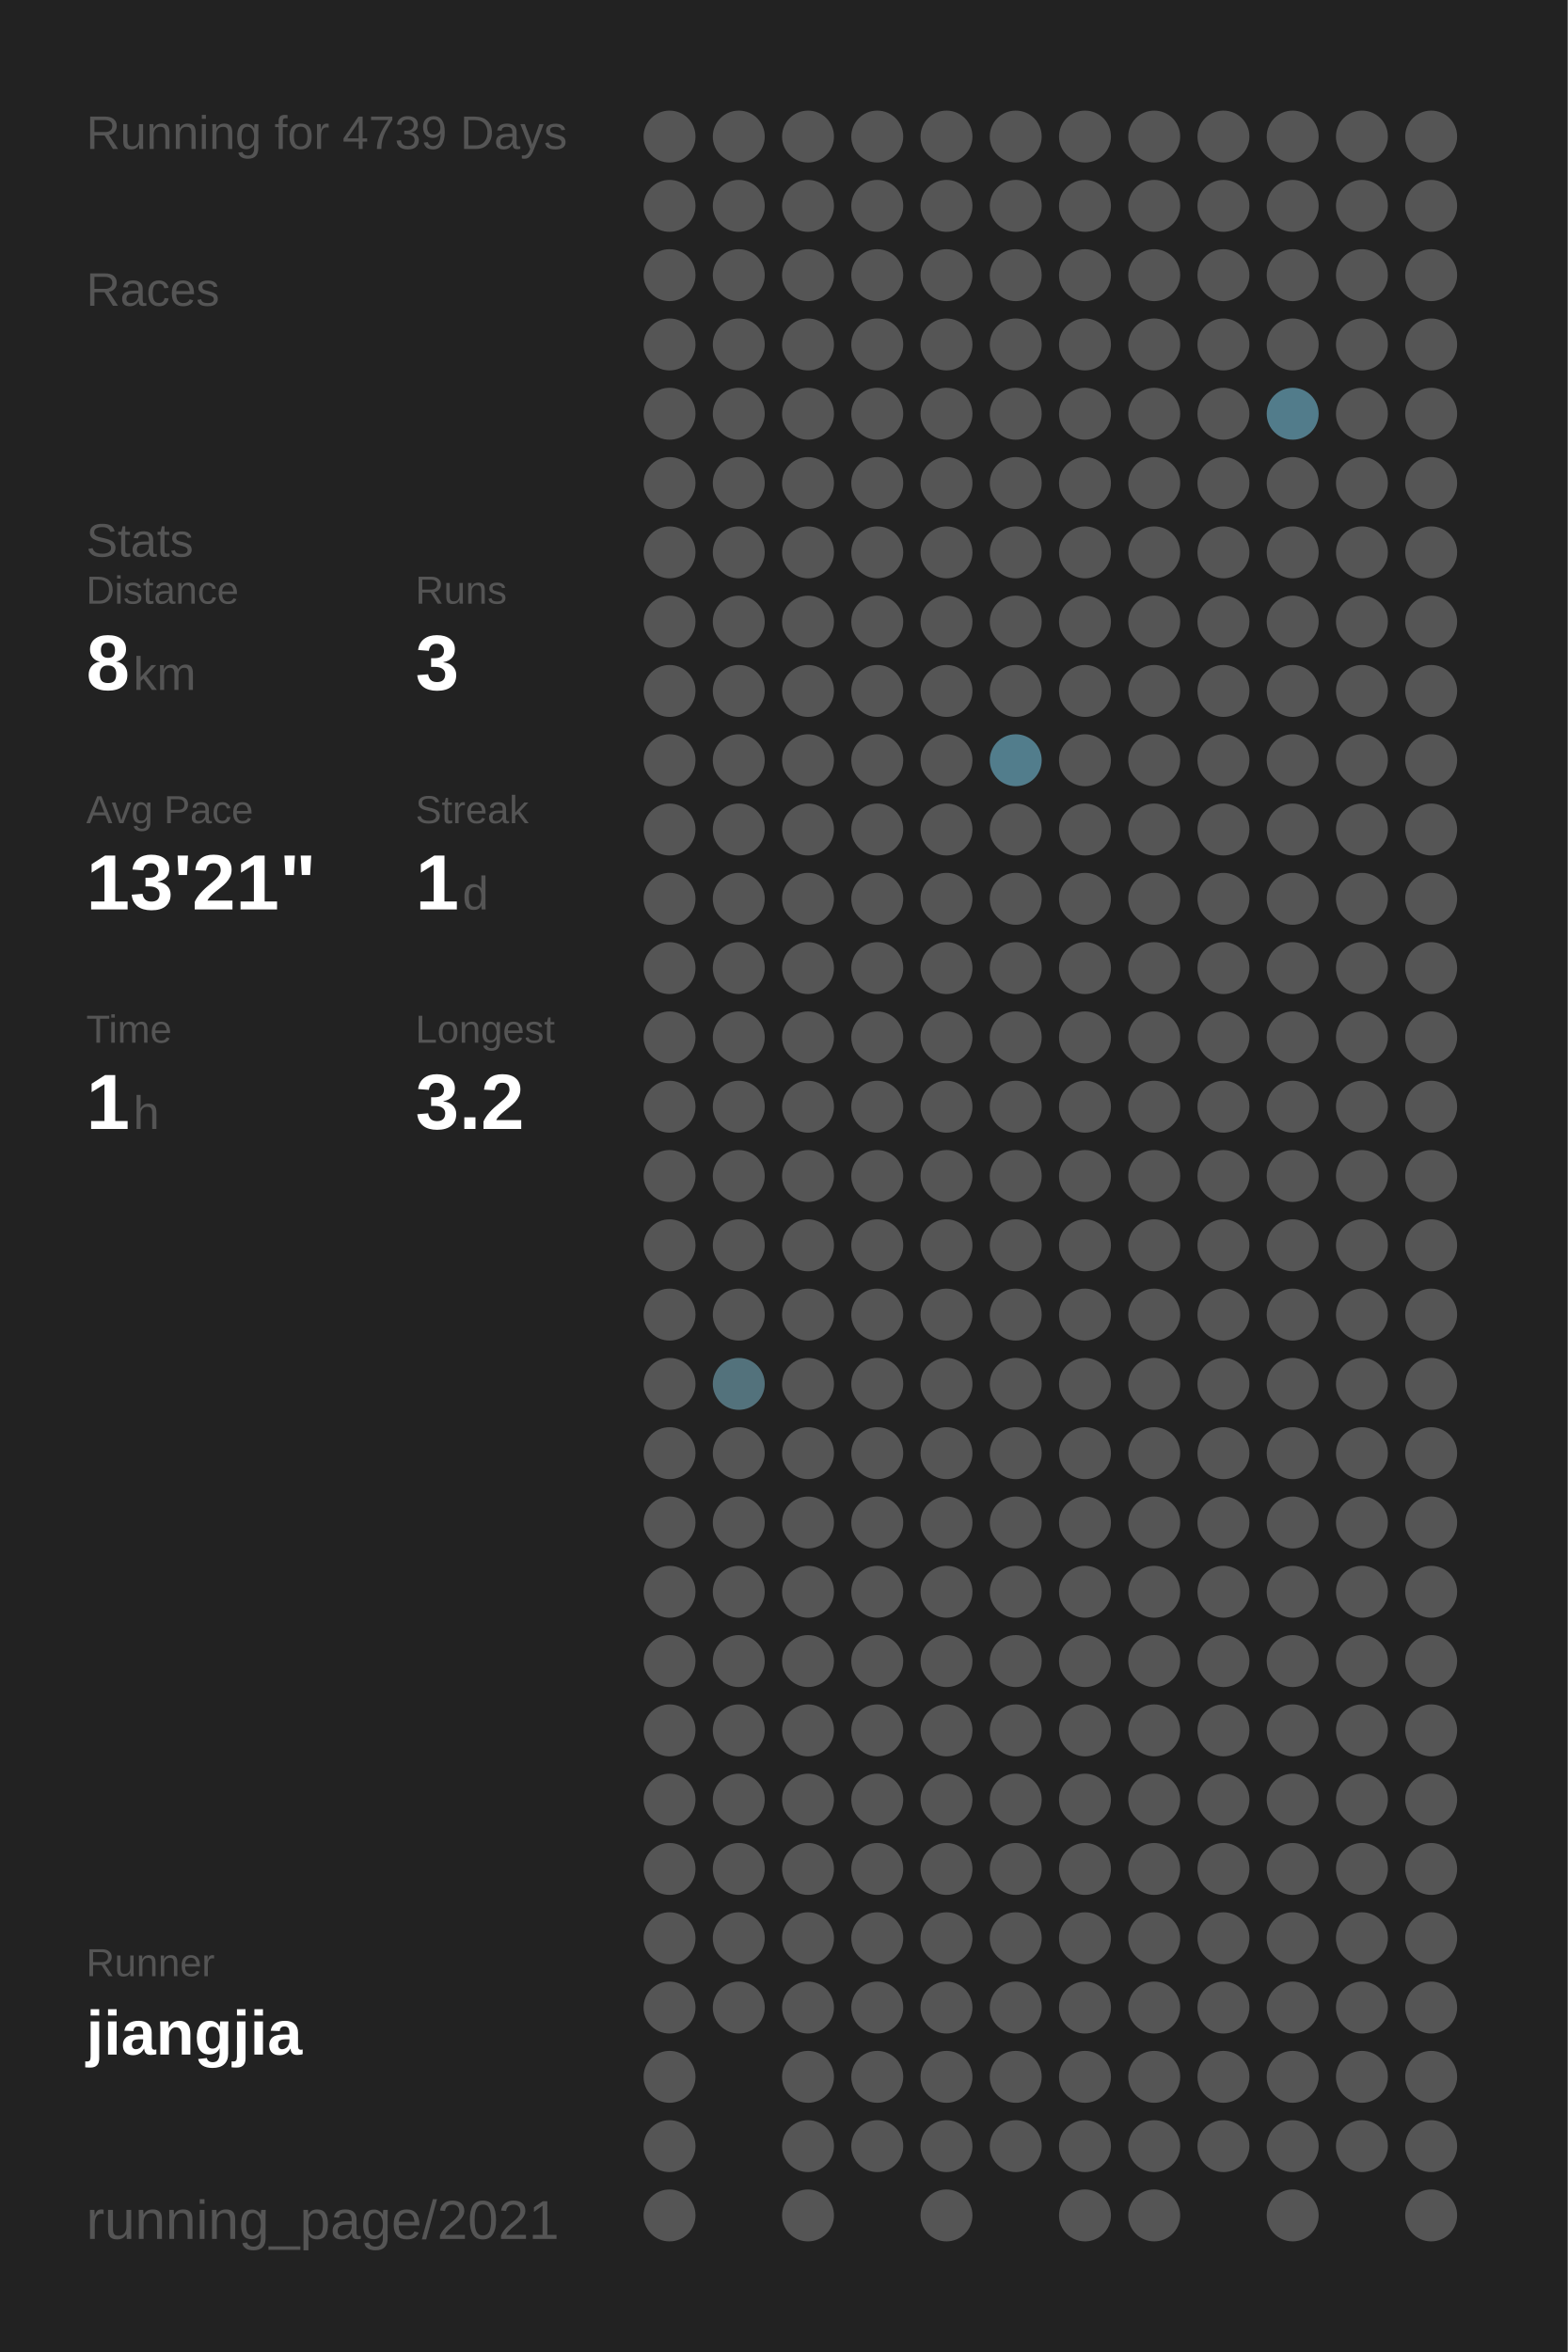
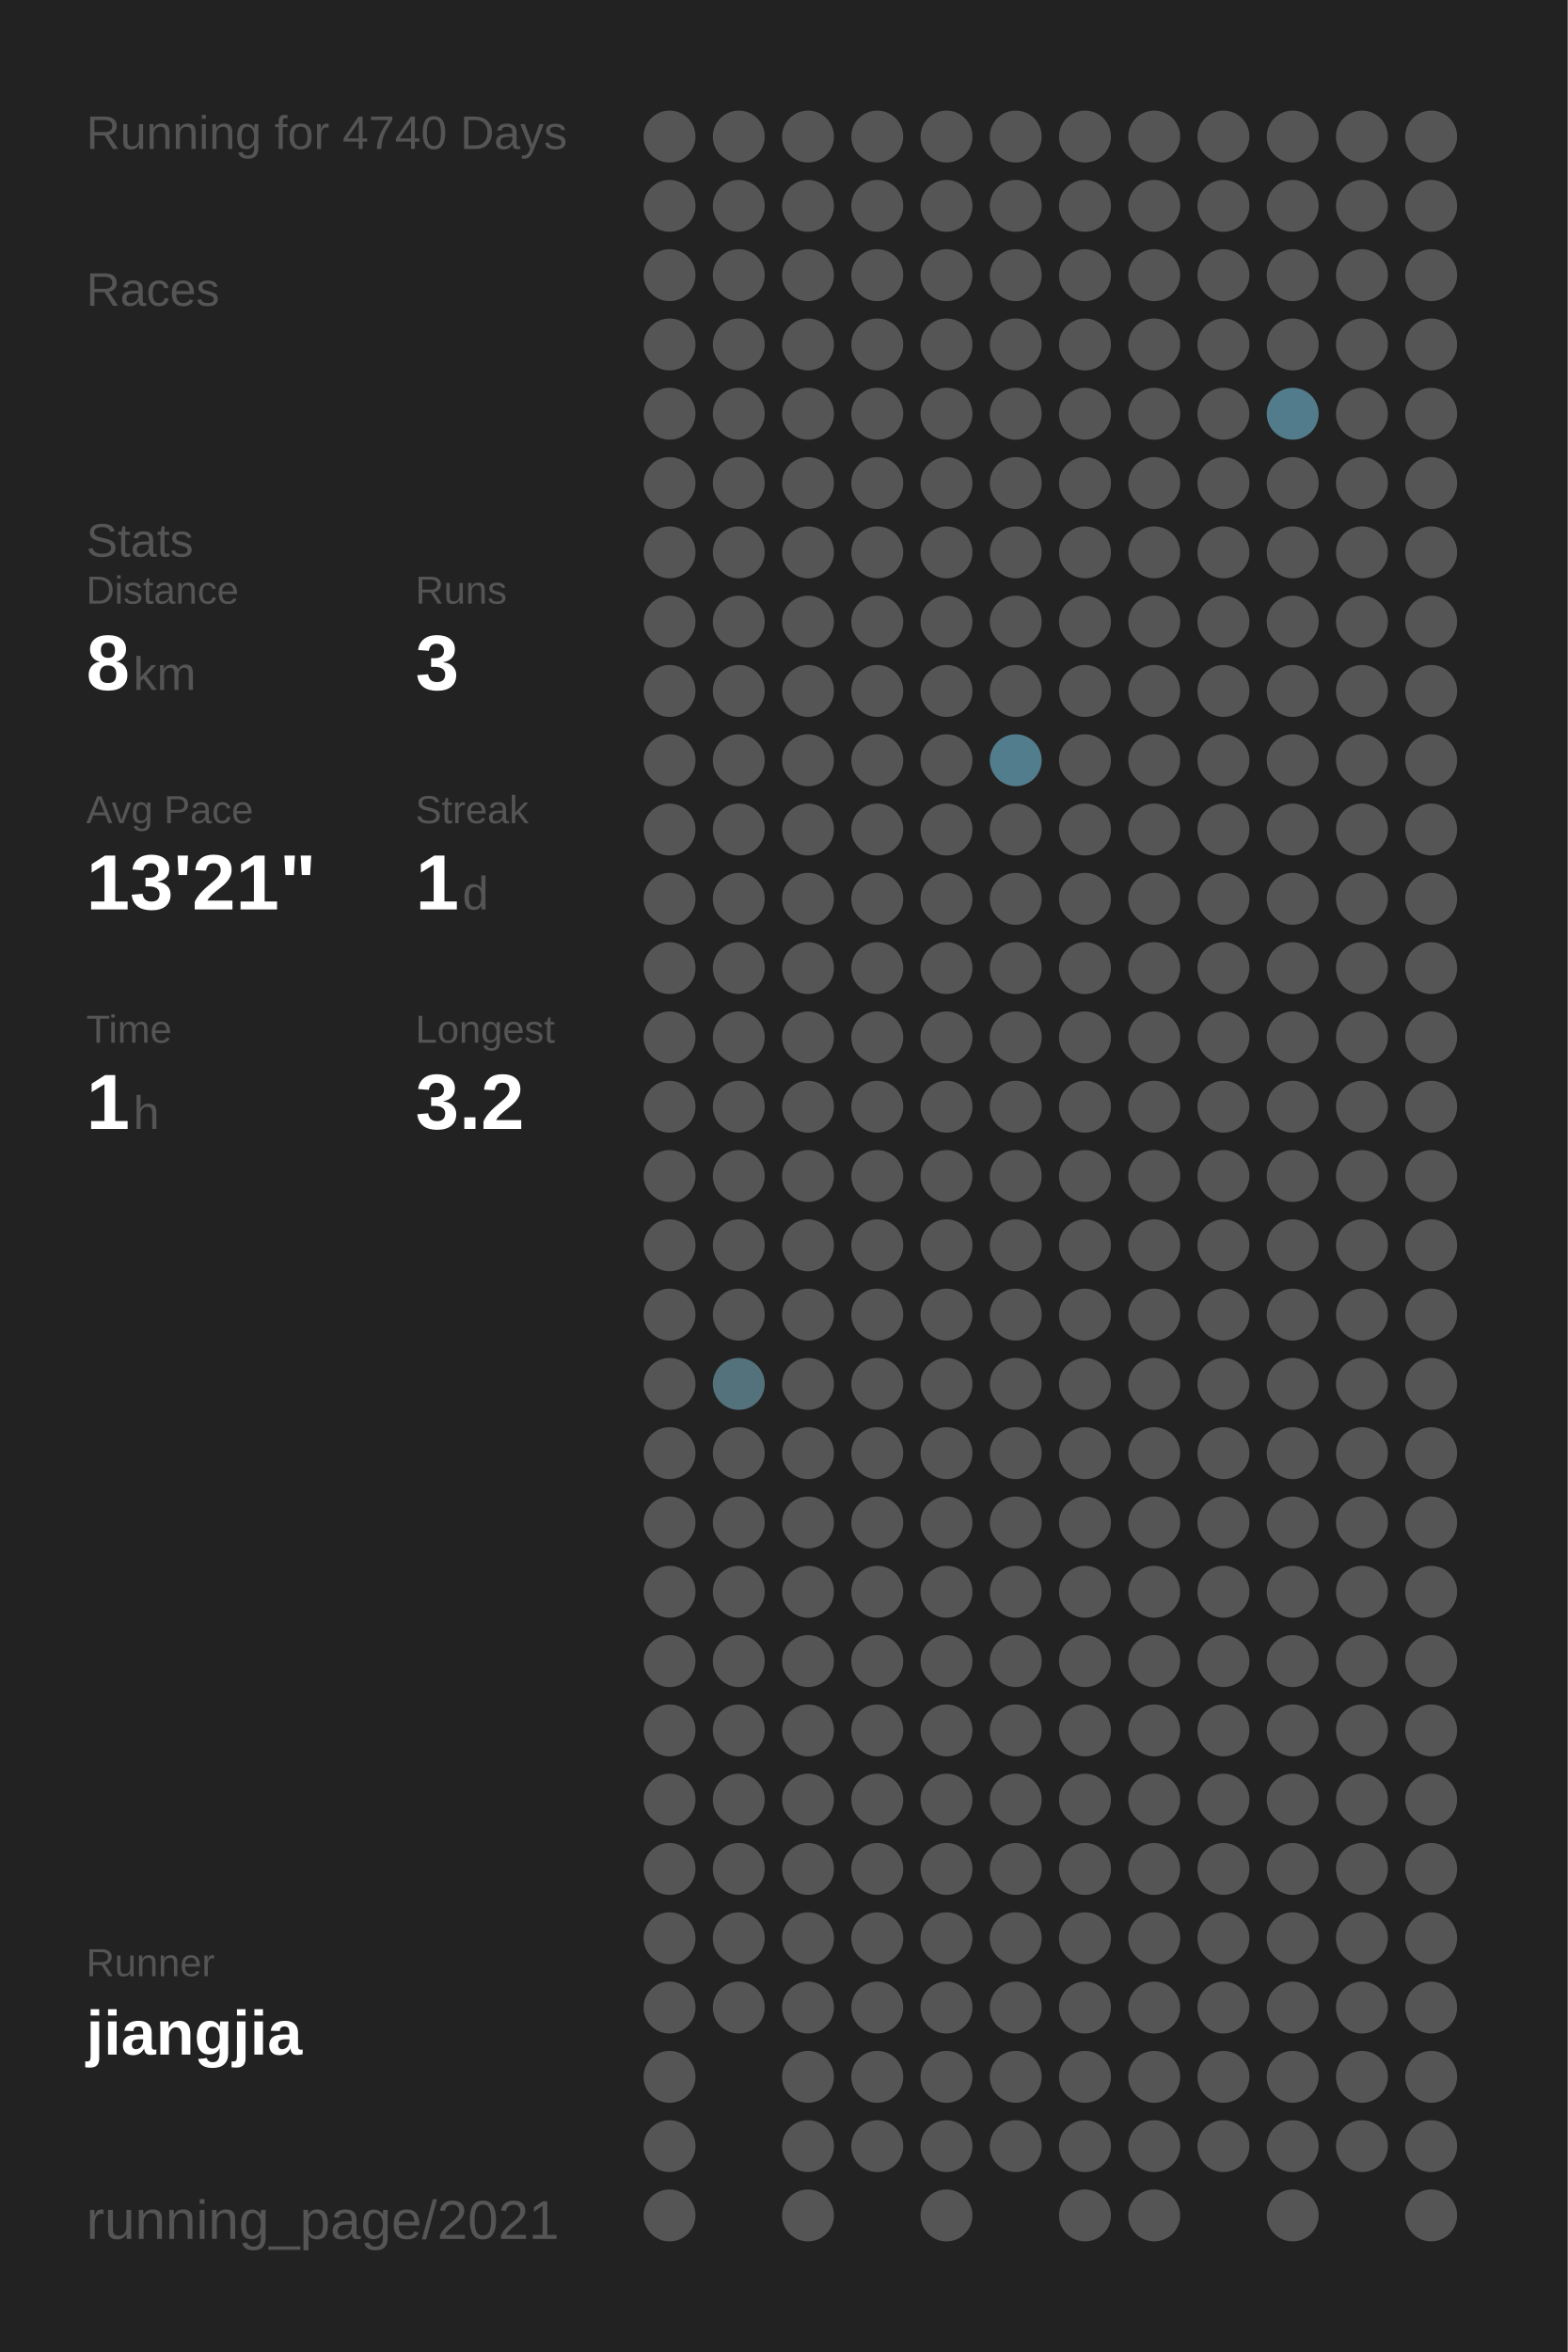
<svg xmlns="http://www.w3.org/2000/svg" baseProfile="full" height="300mm" version="1.1" viewBox="0,0,200,300" width="200mm">
  <defs />
  <rect fill="#222222" height="300" width="200" x="0" y="0" />
-   <text fill="#555555" style="font-size:6px; font-family:Arial;" x="11" y="19">Running for 4739 Days</text>
+   <text fill="#555555" style="font-size:6px; font-family:Arial;" x="11" y="19">Running for 4740 Days</text>
  <text fill="#555555" style="font-size:6px; font-family:Arial;" x="11" y="39">Races</text>
  <text fill="#555555" style="font-size:6px; font-family:Arial;" x="11" y="71">Stats</text>
  <text fill="#555555" style="font-size:5px; font-family:Arial;" x="11" y="77">Distance</text>
  <text fill="#FFFFFF" style="font-size:10px; font-family:Arial; font-weight:bold;" x="11" y="88">8</text>
  <text fill="#555555" style="font-size:6px; font-family:Arial;" x="17" y="88">km</text>
  <text fill="#555555" style="font-size:5px; font-family:Arial;" x="53" y="77">Runs</text>
  <text fill="#FFFFFF" style="font-size:10px; font-family:Arial; font-weight:bold;" x="53" y="88">3</text>
  <text fill="#555555" style="font-size:5px; font-family:Arial;" x="11" y="105">Avg Pace</text>
  <text fill="#FFFFFF" style="font-size:10px; font-family:Arial; font-weight:bold;" x="11" y="116">13'21"</text>
  <text fill="#555555" style="font-size:5px; font-family:Arial;" x="53" y="105">Streak</text>
  <text fill="#FFFFFF" style="font-size:10px; font-family:Arial; font-weight:bold;" x="53" y="116">1</text>
  <text fill="#555555" style="font-size:6px; font-family:Arial;" x="59" y="116">d</text>
  <text fill="#555555" style="font-size:5px; font-family:Arial;" x="11" y="133">Time</text>
  <text fill="#FFFFFF" style="font-size:10px; font-family:Arial; font-weight:bold;" x="11" y="144">1</text>
  <text fill="#555555" style="font-size:6px; font-family:Arial;" x="17" y="144">h</text>
  <text fill="#555555" style="font-size:5px; font-family:Arial;" x="53" y="133">Longest</text>
  <text fill="#FFFFFF" style="font-size:10px; font-family:Arial; font-weight:bold;" x="53" y="144">3.2</text>
  <text fill="#555555" style="font-size:5px; font-family:Arial;" x="11" y="252.065">Runner</text>
  <text fill="#FFFFFF" style="font-size:8px; font-family:Arial; font-weight:bold;" x="11" y="262.065">jiangjia</text>
  <text fill="#555555" style="font-size:7px; font-family:Arial;" x="11" y="285.581">running_page/2021</text>
  <circle cx="85.417" cy="17.419" fill="#555555" r="3.312" />
  <circle cx="85.417" cy="26.258" fill="#555555" r="3.312" />
  <circle cx="85.417" cy="35.097" fill="#555555" r="3.312" />
  <circle cx="85.417" cy="43.935" fill="#555555" r="3.312" />
  <circle cx="85.417" cy="52.774" fill="#555555" r="3.312" />
  <circle cx="85.417" cy="61.613" fill="#555555" r="3.312" />
  <circle cx="85.417" cy="70.452" fill="#555555" r="3.312" />
  <circle cx="85.417" cy="79.29" fill="#555555" r="3.312" />
  <circle cx="85.417" cy="88.129" fill="#555555" r="3.312" />
  <circle cx="85.417" cy="96.968" fill="#555555" r="3.312" />
  <circle cx="85.417" cy="105.806" fill="#555555" r="3.312" />
  <circle cx="85.417" cy="114.645" fill="#555555" r="3.312" />
  <circle cx="85.417" cy="123.484" fill="#555555" r="3.312" />
  <circle cx="85.417" cy="132.323" fill="#555555" r="3.312" />
  <circle cx="85.417" cy="141.161" fill="#555555" r="3.312" />
  <circle cx="85.417" cy="150" fill="#555555" r="3.312" />
  <circle cx="85.417" cy="158.839" fill="#555555" r="3.312" />
  <circle cx="85.417" cy="167.677" fill="#555555" r="3.312" />
  <circle cx="85.417" cy="176.516" fill="#555555" r="3.312" />
  <circle cx="85.417" cy="185.355" fill="#555555" r="3.312" />
  <circle cx="85.417" cy="194.194" fill="#555555" r="3.312" />
  <circle cx="85.417" cy="203.032" fill="#555555" r="3.312" />
  <circle cx="85.417" cy="211.871" fill="#555555" r="3.312" />
  <circle cx="85.417" cy="220.71" fill="#555555" r="3.312" />
  <circle cx="85.417" cy="229.548" fill="#555555" r="3.312" />
  <circle cx="85.417" cy="238.387" fill="#555555" r="3.312" />
  <circle cx="85.417" cy="247.226" fill="#555555" r="3.312" />
  <circle cx="85.417" cy="256.065" fill="#555555" r="3.312" />
  <circle cx="85.417" cy="264.903" fill="#555555" r="3.312" />
  <circle cx="85.417" cy="273.742" fill="#555555" r="3.312" />
  <circle cx="85.417" cy="282.581" fill="#555555" r="3.312" />
  <circle cx="94.25" cy="17.419" fill="#555555" r="3.312" />
  <circle cx="94.25" cy="26.258" fill="#555555" r="3.312" />
  <circle cx="94.25" cy="35.097" fill="#555555" r="3.312" />
  <circle cx="94.25" cy="43.935" fill="#555555" r="3.312" />
  <circle cx="94.25" cy="52.774" fill="#555555" r="3.312" />
  <circle cx="94.25" cy="61.613" fill="#555555" r="3.312" />
  <circle cx="94.25" cy="70.452" fill="#555555" r="3.312" />
  <circle cx="94.25" cy="79.29" fill="#555555" r="3.312" />
  <circle cx="94.25" cy="88.129" fill="#555555" r="3.312" />
  <circle cx="94.25" cy="96.968" fill="#555555" r="3.312" />
  <circle cx="94.25" cy="105.806" fill="#555555" r="3.312" />
  <circle cx="94.25" cy="114.645" fill="#555555" r="3.312" />
  <circle cx="94.25" cy="123.484" fill="#555555" r="3.312" />
  <circle cx="94.25" cy="132.323" fill="#555555" r="3.312" />
  <circle cx="94.25" cy="141.161" fill="#555555" r="3.312" />
  <circle cx="94.25" cy="150" fill="#555555" r="3.312" />
  <circle cx="94.25" cy="158.839" fill="#555555" r="3.312" />
  <circle cx="94.25" cy="167.677" fill="#555555" r="3.312" />
  <circle cx="94.25" cy="176.516" fill="#53727c" r="3.312" />
  <circle cx="94.25" cy="185.355" fill="#555555" r="3.312" />
  <circle cx="94.25" cy="194.194" fill="#555555" r="3.312" />
  <circle cx="94.25" cy="203.032" fill="#555555" r="3.312" />
  <circle cx="94.25" cy="211.871" fill="#555555" r="3.312" />
  <circle cx="94.25" cy="220.71" fill="#555555" r="3.312" />
  <circle cx="94.25" cy="229.548" fill="#555555" r="3.312" />
  <circle cx="94.25" cy="238.387" fill="#555555" r="3.312" />
  <circle cx="94.25" cy="247.226" fill="#555555" r="3.312" />
  <circle cx="94.25" cy="256.065" fill="#555555" r="3.312" />
  <circle cx="103.083" cy="17.419" fill="#555555" r="3.312" />
  <circle cx="103.083" cy="26.258" fill="#555555" r="3.312" />
  <circle cx="103.083" cy="35.097" fill="#555555" r="3.312" />
  <circle cx="103.083" cy="43.935" fill="#555555" r="3.312" />
  <circle cx="103.083" cy="52.774" fill="#555555" r="3.312" />
  <circle cx="103.083" cy="61.613" fill="#555555" r="3.312" />
  <circle cx="103.083" cy="70.452" fill="#555555" r="3.312" />
  <circle cx="103.083" cy="79.29" fill="#555555" r="3.312" />
  <circle cx="103.083" cy="88.129" fill="#555555" r="3.312" />
  <circle cx="103.083" cy="96.968" fill="#555555" r="3.312" />
  <circle cx="103.083" cy="105.806" fill="#555555" r="3.312" />
  <circle cx="103.083" cy="114.645" fill="#555555" r="3.312" />
  <circle cx="103.083" cy="123.484" fill="#555555" r="3.312" />
  <circle cx="103.083" cy="132.323" fill="#555555" r="3.312" />
  <circle cx="103.083" cy="141.161" fill="#555555" r="3.312" />
  <circle cx="103.083" cy="150" fill="#555555" r="3.312" />
  <circle cx="103.083" cy="158.839" fill="#555555" r="3.312" />
  <circle cx="103.083" cy="167.677" fill="#555555" r="3.312" />
  <circle cx="103.083" cy="176.516" fill="#555555" r="3.312" />
  <circle cx="103.083" cy="185.355" fill="#555555" r="3.312" />
  <circle cx="103.083" cy="194.194" fill="#555555" r="3.312" />
  <circle cx="103.083" cy="203.032" fill="#555555" r="3.312" />
  <circle cx="103.083" cy="211.871" fill="#555555" r="3.312" />
  <circle cx="103.083" cy="220.71" fill="#555555" r="3.312" />
  <circle cx="103.083" cy="229.548" fill="#555555" r="3.312" />
  <circle cx="103.083" cy="238.387" fill="#555555" r="3.312" />
  <circle cx="103.083" cy="247.226" fill="#555555" r="3.312" />
  <circle cx="103.083" cy="256.065" fill="#555555" r="3.312" />
  <circle cx="103.083" cy="264.903" fill="#555555" r="3.312" />
  <circle cx="103.083" cy="273.742" fill="#555555" r="3.312" />
  <circle cx="103.083" cy="282.581" fill="#555555" r="3.312" />
  <circle cx="111.917" cy="17.419" fill="#555555" r="3.312" />
  <circle cx="111.917" cy="26.258" fill="#555555" r="3.312" />
  <circle cx="111.917" cy="35.097" fill="#555555" r="3.312" />
  <circle cx="111.917" cy="43.935" fill="#555555" r="3.312" />
  <circle cx="111.917" cy="52.774" fill="#555555" r="3.312" />
  <circle cx="111.917" cy="61.613" fill="#555555" r="3.312" />
  <circle cx="111.917" cy="70.452" fill="#555555" r="3.312" />
  <circle cx="111.917" cy="79.29" fill="#555555" r="3.312" />
  <circle cx="111.917" cy="88.129" fill="#555555" r="3.312" />
  <circle cx="111.917" cy="96.968" fill="#555555" r="3.312" />
  <circle cx="111.917" cy="105.806" fill="#555555" r="3.312" />
  <circle cx="111.917" cy="114.645" fill="#555555" r="3.312" />
  <circle cx="111.917" cy="123.484" fill="#555555" r="3.312" />
  <circle cx="111.917" cy="132.323" fill="#555555" r="3.312" />
  <circle cx="111.917" cy="141.161" fill="#555555" r="3.312" />
  <circle cx="111.917" cy="150" fill="#555555" r="3.312" />
  <circle cx="111.917" cy="158.839" fill="#555555" r="3.312" />
  <circle cx="111.917" cy="167.677" fill="#555555" r="3.312" />
  <circle cx="111.917" cy="176.516" fill="#555555" r="3.312" />
  <circle cx="111.917" cy="185.355" fill="#555555" r="3.312" />
  <circle cx="111.917" cy="194.194" fill="#555555" r="3.312" />
  <circle cx="111.917" cy="203.032" fill="#555555" r="3.312" />
  <circle cx="111.917" cy="211.871" fill="#555555" r="3.312" />
  <circle cx="111.917" cy="220.71" fill="#555555" r="3.312" />
  <circle cx="111.917" cy="229.548" fill="#555555" r="3.312" />
  <circle cx="111.917" cy="238.387" fill="#555555" r="3.312" />
  <circle cx="111.917" cy="247.226" fill="#555555" r="3.312" />
  <circle cx="111.917" cy="256.065" fill="#555555" r="3.312" />
  <circle cx="111.917" cy="264.903" fill="#555555" r="3.312" />
  <circle cx="111.917" cy="273.742" fill="#555555" r="3.312" />
  <circle cx="120.75" cy="17.419" fill="#555555" r="3.312" />
  <circle cx="120.75" cy="26.258" fill="#555555" r="3.312" />
  <circle cx="120.75" cy="35.097" fill="#555555" r="3.312" />
  <circle cx="120.75" cy="43.935" fill="#555555" r="3.312" />
  <circle cx="120.75" cy="52.774" fill="#555555" r="3.312" />
  <circle cx="120.75" cy="61.613" fill="#555555" r="3.312" />
  <circle cx="120.75" cy="70.452" fill="#555555" r="3.312" />
  <circle cx="120.75" cy="79.29" fill="#555555" r="3.312" />
  <circle cx="120.75" cy="88.129" fill="#555555" r="3.312" />
  <circle cx="120.75" cy="96.968" fill="#555555" r="3.312" />
  <circle cx="120.75" cy="105.806" fill="#555555" r="3.312" />
  <circle cx="120.75" cy="114.645" fill="#555555" r="3.312" />
  <circle cx="120.75" cy="123.484" fill="#555555" r="3.312" />
  <circle cx="120.75" cy="132.323" fill="#555555" r="3.312" />
  <circle cx="120.75" cy="141.161" fill="#555555" r="3.312" />
  <circle cx="120.75" cy="150" fill="#555555" r="3.312" />
  <circle cx="120.75" cy="158.839" fill="#555555" r="3.312" />
  <circle cx="120.75" cy="167.677" fill="#555555" r="3.312" />
  <circle cx="120.75" cy="176.516" fill="#555555" r="3.312" />
  <circle cx="120.75" cy="185.355" fill="#555555" r="3.312" />
  <circle cx="120.75" cy="194.194" fill="#555555" r="3.312" />
  <circle cx="120.75" cy="203.032" fill="#555555" r="3.312" />
  <circle cx="120.75" cy="211.871" fill="#555555" r="3.312" />
  <circle cx="120.75" cy="220.71" fill="#555555" r="3.312" />
  <circle cx="120.75" cy="229.548" fill="#555555" r="3.312" />
  <circle cx="120.75" cy="238.387" fill="#555555" r="3.312" />
  <circle cx="120.75" cy="247.226" fill="#555555" r="3.312" />
  <circle cx="120.75" cy="256.065" fill="#555555" r="3.312" />
  <circle cx="120.75" cy="264.903" fill="#555555" r="3.312" />
  <circle cx="120.75" cy="273.742" fill="#555555" r="3.312" />
  <circle cx="120.75" cy="282.581" fill="#555555" r="3.312" />
  <circle cx="129.583" cy="17.419" fill="#555555" r="3.312" />
  <circle cx="129.583" cy="26.258" fill="#555555" r="3.312" />
  <circle cx="129.583" cy="35.097" fill="#555555" r="3.312" />
  <circle cx="129.583" cy="43.935" fill="#555555" r="3.312" />
  <circle cx="129.583" cy="52.774" fill="#555555" r="3.312" />
  <circle cx="129.583" cy="61.613" fill="#555555" r="3.312" />
  <circle cx="129.583" cy="70.452" fill="#555555" r="3.312" />
  <circle cx="129.583" cy="79.29" fill="#555555" r="3.312" />
  <circle cx="129.583" cy="88.129" fill="#555555" r="3.312" />
  <circle cx="129.583" cy="96.968" fill="#527d8c" r="3.312" />
  <circle cx="129.583" cy="105.806" fill="#555555" r="3.312" />
  <circle cx="129.583" cy="114.645" fill="#555555" r="3.312" />
  <circle cx="129.583" cy="123.484" fill="#555555" r="3.312" />
  <circle cx="129.583" cy="132.323" fill="#555555" r="3.312" />
  <circle cx="129.583" cy="141.161" fill="#555555" r="3.312" />
  <circle cx="129.583" cy="150" fill="#555555" r="3.312" />
  <circle cx="129.583" cy="158.839" fill="#555555" r="3.312" />
  <circle cx="129.583" cy="167.677" fill="#555555" r="3.312" />
  <circle cx="129.583" cy="176.516" fill="#555555" r="3.312" />
  <circle cx="129.583" cy="185.355" fill="#555555" r="3.312" />
  <circle cx="129.583" cy="194.194" fill="#555555" r="3.312" />
  <circle cx="129.583" cy="203.032" fill="#555555" r="3.312" />
  <circle cx="129.583" cy="211.871" fill="#555555" r="3.312" />
  <circle cx="129.583" cy="220.71" fill="#555555" r="3.312" />
  <circle cx="129.583" cy="229.548" fill="#555555" r="3.312" />
  <circle cx="129.583" cy="238.387" fill="#555555" r="3.312" />
  <circle cx="129.583" cy="247.226" fill="#555555" r="3.312" />
  <circle cx="129.583" cy="256.065" fill="#555555" r="3.312" />
  <circle cx="129.583" cy="264.903" fill="#555555" r="3.312" />
  <circle cx="129.583" cy="273.742" fill="#555555" r="3.312" />
  <circle cx="138.417" cy="17.419" fill="#555555" r="3.312" />
  <circle cx="138.417" cy="26.258" fill="#555555" r="3.312" />
  <circle cx="138.417" cy="35.097" fill="#555555" r="3.312" />
  <circle cx="138.417" cy="43.935" fill="#555555" r="3.312" />
  <circle cx="138.417" cy="52.774" fill="#555555" r="3.312" />
  <circle cx="138.417" cy="61.613" fill="#555555" r="3.312" />
  <circle cx="138.417" cy="70.452" fill="#555555" r="3.312" />
  <circle cx="138.417" cy="79.29" fill="#555555" r="3.312" />
  <circle cx="138.417" cy="88.129" fill="#555555" r="3.312" />
  <circle cx="138.417" cy="96.968" fill="#555555" r="3.312" />
  <circle cx="138.417" cy="105.806" fill="#555555" r="3.312" />
  <circle cx="138.417" cy="114.645" fill="#555555" r="3.312" />
  <circle cx="138.417" cy="123.484" fill="#555555" r="3.312" />
  <circle cx="138.417" cy="132.323" fill="#555555" r="3.312" />
  <circle cx="138.417" cy="141.161" fill="#555555" r="3.312" />
  <circle cx="138.417" cy="150" fill="#555555" r="3.312" />
  <circle cx="138.417" cy="158.839" fill="#555555" r="3.312" />
  <circle cx="138.417" cy="167.677" fill="#555555" r="3.312" />
  <circle cx="138.417" cy="176.516" fill="#555555" r="3.312" />
  <circle cx="138.417" cy="185.355" fill="#555555" r="3.312" />
  <circle cx="138.417" cy="194.194" fill="#555555" r="3.312" />
  <circle cx="138.417" cy="203.032" fill="#555555" r="3.312" />
  <circle cx="138.417" cy="211.871" fill="#555555" r="3.312" />
  <circle cx="138.417" cy="220.71" fill="#555555" r="3.312" />
  <circle cx="138.417" cy="229.548" fill="#555555" r="3.312" />
  <circle cx="138.417" cy="238.387" fill="#555555" r="3.312" />
  <circle cx="138.417" cy="247.226" fill="#555555" r="3.312" />
  <circle cx="138.417" cy="256.065" fill="#555555" r="3.312" />
  <circle cx="138.417" cy="264.903" fill="#555555" r="3.312" />
  <circle cx="138.417" cy="273.742" fill="#555555" r="3.312" />
  <circle cx="138.417" cy="282.581" fill="#555555" r="3.312" />
  <circle cx="147.25" cy="17.419" fill="#555555" r="3.312" />
  <circle cx="147.25" cy="26.258" fill="#555555" r="3.312" />
  <circle cx="147.25" cy="35.097" fill="#555555" r="3.312" />
  <circle cx="147.25" cy="43.935" fill="#555555" r="3.312" />
  <circle cx="147.25" cy="52.774" fill="#555555" r="3.312" />
  <circle cx="147.25" cy="61.613" fill="#555555" r="3.312" />
  <circle cx="147.25" cy="70.452" fill="#555555" r="3.312" />
  <circle cx="147.25" cy="79.29" fill="#555555" r="3.312" />
  <circle cx="147.25" cy="88.129" fill="#555555" r="3.312" />
  <circle cx="147.25" cy="96.968" fill="#555555" r="3.312" />
  <circle cx="147.25" cy="105.806" fill="#555555" r="3.312" />
  <circle cx="147.25" cy="114.645" fill="#555555" r="3.312" />
  <circle cx="147.25" cy="123.484" fill="#555555" r="3.312" />
  <circle cx="147.25" cy="132.323" fill="#555555" r="3.312" />
  <circle cx="147.25" cy="141.161" fill="#555555" r="3.312" />
  <circle cx="147.25" cy="150" fill="#555555" r="3.312" />
  <circle cx="147.25" cy="158.839" fill="#555555" r="3.312" />
  <circle cx="147.25" cy="167.677" fill="#555555" r="3.312" />
  <circle cx="147.25" cy="176.516" fill="#555555" r="3.312" />
  <circle cx="147.25" cy="185.355" fill="#555555" r="3.312" />
  <circle cx="147.25" cy="194.194" fill="#555555" r="3.312" />
  <circle cx="147.25" cy="203.032" fill="#555555" r="3.312" />
  <circle cx="147.25" cy="211.871" fill="#555555" r="3.312" />
  <circle cx="147.25" cy="220.71" fill="#555555" r="3.312" />
  <circle cx="147.25" cy="229.548" fill="#555555" r="3.312" />
  <circle cx="147.25" cy="238.387" fill="#555555" r="3.312" />
  <circle cx="147.25" cy="247.226" fill="#555555" r="3.312" />
  <circle cx="147.25" cy="256.065" fill="#555555" r="3.312" />
  <circle cx="147.25" cy="264.903" fill="#555555" r="3.312" />
  <circle cx="147.25" cy="273.742" fill="#555555" r="3.312" />
  <circle cx="147.25" cy="282.581" fill="#555555" r="3.312" />
  <circle cx="156.083" cy="17.419" fill="#555555" r="3.312" />
  <circle cx="156.083" cy="26.258" fill="#555555" r="3.312" />
  <circle cx="156.083" cy="35.097" fill="#555555" r="3.312" />
  <circle cx="156.083" cy="43.935" fill="#555555" r="3.312" />
  <circle cx="156.083" cy="52.774" fill="#555555" r="3.312" />
  <circle cx="156.083" cy="61.613" fill="#555555" r="3.312" />
  <circle cx="156.083" cy="70.452" fill="#555555" r="3.312" />
  <circle cx="156.083" cy="79.29" fill="#555555" r="3.312" />
  <circle cx="156.083" cy="88.129" fill="#555555" r="3.312" />
  <circle cx="156.083" cy="96.968" fill="#555555" r="3.312" />
  <circle cx="156.083" cy="105.806" fill="#555555" r="3.312" />
  <circle cx="156.083" cy="114.645" fill="#555555" r="3.312" />
  <circle cx="156.083" cy="123.484" fill="#555555" r="3.312" />
  <circle cx="156.083" cy="132.323" fill="#555555" r="3.312" />
  <circle cx="156.083" cy="141.161" fill="#555555" r="3.312" />
  <circle cx="156.083" cy="150" fill="#555555" r="3.312" />
  <circle cx="156.083" cy="158.839" fill="#555555" r="3.312" />
  <circle cx="156.083" cy="167.677" fill="#555555" r="3.312" />
  <circle cx="156.083" cy="176.516" fill="#555555" r="3.312" />
  <circle cx="156.083" cy="185.355" fill="#555555" r="3.312" />
  <circle cx="156.083" cy="194.194" fill="#555555" r="3.312" />
  <circle cx="156.083" cy="203.032" fill="#555555" r="3.312" />
  <circle cx="156.083" cy="211.871" fill="#555555" r="3.312" />
  <circle cx="156.083" cy="220.71" fill="#555555" r="3.312" />
  <circle cx="156.083" cy="229.548" fill="#555555" r="3.312" />
  <circle cx="156.083" cy="238.387" fill="#555555" r="3.312" />
  <circle cx="156.083" cy="247.226" fill="#555555" r="3.312" />
  <circle cx="156.083" cy="256.065" fill="#555555" r="3.312" />
  <circle cx="156.083" cy="264.903" fill="#555555" r="3.312" />
  <circle cx="156.083" cy="273.742" fill="#555555" r="3.312" />
  <circle cx="164.917" cy="17.419" fill="#555555" r="3.312" />
  <circle cx="164.917" cy="26.258" fill="#555555" r="3.312" />
  <circle cx="164.917" cy="35.097" fill="#555555" r="3.312" />
  <circle cx="164.917" cy="43.935" fill="#555555" r="3.312" />
  <circle cx="164.917" cy="52.774" fill="#527c8b" r="3.312" />
  <circle cx="164.917" cy="61.613" fill="#555555" r="3.312" />
  <circle cx="164.917" cy="70.452" fill="#555555" r="3.312" />
  <circle cx="164.917" cy="79.29" fill="#555555" r="3.312" />
  <circle cx="164.917" cy="88.129" fill="#555555" r="3.312" />
  <circle cx="164.917" cy="96.968" fill="#555555" r="3.312" />
  <circle cx="164.917" cy="105.806" fill="#555555" r="3.312" />
  <circle cx="164.917" cy="114.645" fill="#555555" r="3.312" />
  <circle cx="164.917" cy="123.484" fill="#555555" r="3.312" />
  <circle cx="164.917" cy="132.323" fill="#555555" r="3.312" />
  <circle cx="164.917" cy="141.161" fill="#555555" r="3.312" />
  <circle cx="164.917" cy="150" fill="#555555" r="3.312" />
  <circle cx="164.917" cy="158.839" fill="#555555" r="3.312" />
  <circle cx="164.917" cy="167.677" fill="#555555" r="3.312" />
  <circle cx="164.917" cy="176.516" fill="#555555" r="3.312" />
  <circle cx="164.917" cy="185.355" fill="#555555" r="3.312" />
  <circle cx="164.917" cy="194.194" fill="#555555" r="3.312" />
  <circle cx="164.917" cy="203.032" fill="#555555" r="3.312" />
  <circle cx="164.917" cy="211.871" fill="#555555" r="3.312" />
  <circle cx="164.917" cy="220.71" fill="#555555" r="3.312" />
  <circle cx="164.917" cy="229.548" fill="#555555" r="3.312" />
  <circle cx="164.917" cy="238.387" fill="#555555" r="3.312" />
  <circle cx="164.917" cy="247.226" fill="#555555" r="3.312" />
  <circle cx="164.917" cy="256.065" fill="#555555" r="3.312" />
  <circle cx="164.917" cy="264.903" fill="#555555" r="3.312" />
  <circle cx="164.917" cy="273.742" fill="#555555" r="3.312" />
  <circle cx="164.917" cy="282.581" fill="#555555" r="3.312" />
  <circle cx="173.75" cy="17.419" fill="#555555" r="3.312" />
  <circle cx="173.75" cy="26.258" fill="#555555" r="3.312" />
  <circle cx="173.75" cy="35.097" fill="#555555" r="3.312" />
  <circle cx="173.75" cy="43.935" fill="#555555" r="3.312" />
  <circle cx="173.75" cy="52.774" fill="#555555" r="3.312" />
  <circle cx="173.75" cy="61.613" fill="#555555" r="3.312" />
  <circle cx="173.75" cy="70.452" fill="#555555" r="3.312" />
  <circle cx="173.75" cy="79.29" fill="#555555" r="3.312" />
  <circle cx="173.75" cy="88.129" fill="#555555" r="3.312" />
  <circle cx="173.75" cy="96.968" fill="#555555" r="3.312" />
  <circle cx="173.75" cy="105.806" fill="#555555" r="3.312" />
  <circle cx="173.75" cy="114.645" fill="#555555" r="3.312" />
  <circle cx="173.75" cy="123.484" fill="#555555" r="3.312" />
  <circle cx="173.75" cy="132.323" fill="#555555" r="3.312" />
  <circle cx="173.75" cy="141.161" fill="#555555" r="3.312" />
  <circle cx="173.75" cy="150" fill="#555555" r="3.312" />
  <circle cx="173.75" cy="158.839" fill="#555555" r="3.312" />
  <circle cx="173.75" cy="167.677" fill="#555555" r="3.312" />
  <circle cx="173.75" cy="176.516" fill="#555555" r="3.312" />
  <circle cx="173.75" cy="185.355" fill="#555555" r="3.312" />
  <circle cx="173.75" cy="194.194" fill="#555555" r="3.312" />
  <circle cx="173.75" cy="203.032" fill="#555555" r="3.312" />
  <circle cx="173.75" cy="211.871" fill="#555555" r="3.312" />
  <circle cx="173.75" cy="220.71" fill="#555555" r="3.312" />
  <circle cx="173.75" cy="229.548" fill="#555555" r="3.312" />
  <circle cx="173.75" cy="238.387" fill="#555555" r="3.312" />
  <circle cx="173.75" cy="247.226" fill="#555555" r="3.312" />
  <circle cx="173.75" cy="256.065" fill="#555555" r="3.312" />
  <circle cx="173.75" cy="264.903" fill="#555555" r="3.312" />
  <circle cx="173.75" cy="273.742" fill="#555555" r="3.312" />
  <circle cx="182.583" cy="17.419" fill="#555555" r="3.312" />
  <circle cx="182.583" cy="26.258" fill="#555555" r="3.312" />
  <circle cx="182.583" cy="35.097" fill="#555555" r="3.312" />
  <circle cx="182.583" cy="43.935" fill="#555555" r="3.312" />
  <circle cx="182.583" cy="52.774" fill="#555555" r="3.312" />
  <circle cx="182.583" cy="61.613" fill="#555555" r="3.312" />
  <circle cx="182.583" cy="70.452" fill="#555555" r="3.312" />
  <circle cx="182.583" cy="79.29" fill="#555555" r="3.312" />
  <circle cx="182.583" cy="88.129" fill="#555555" r="3.312" />
  <circle cx="182.583" cy="96.968" fill="#555555" r="3.312" />
  <circle cx="182.583" cy="105.806" fill="#555555" r="3.312" />
  <circle cx="182.583" cy="114.645" fill="#555555" r="3.312" />
  <circle cx="182.583" cy="123.484" fill="#555555" r="3.312" />
  <circle cx="182.583" cy="132.323" fill="#555555" r="3.312" />
  <circle cx="182.583" cy="141.161" fill="#555555" r="3.312" />
  <circle cx="182.583" cy="150" fill="#555555" r="3.312" />
  <circle cx="182.583" cy="158.839" fill="#555555" r="3.312" />
  <circle cx="182.583" cy="167.677" fill="#555555" r="3.312" />
  <circle cx="182.583" cy="176.516" fill="#555555" r="3.312" />
  <circle cx="182.583" cy="185.355" fill="#555555" r="3.312" />
  <circle cx="182.583" cy="194.194" fill="#555555" r="3.312" />
  <circle cx="182.583" cy="203.032" fill="#555555" r="3.312" />
  <circle cx="182.583" cy="211.871" fill="#555555" r="3.312" />
  <circle cx="182.583" cy="220.71" fill="#555555" r="3.312" />
  <circle cx="182.583" cy="229.548" fill="#555555" r="3.312" />
  <circle cx="182.583" cy="238.387" fill="#555555" r="3.312" />
  <circle cx="182.583" cy="247.226" fill="#555555" r="3.312" />
  <circle cx="182.583" cy="256.065" fill="#555555" r="3.312" />
  <circle cx="182.583" cy="264.903" fill="#555555" r="3.312" />
  <circle cx="182.583" cy="273.742" fill="#555555" r="3.312" />
  <circle cx="182.583" cy="282.581" fill="#555555" r="3.312" />
</svg>
